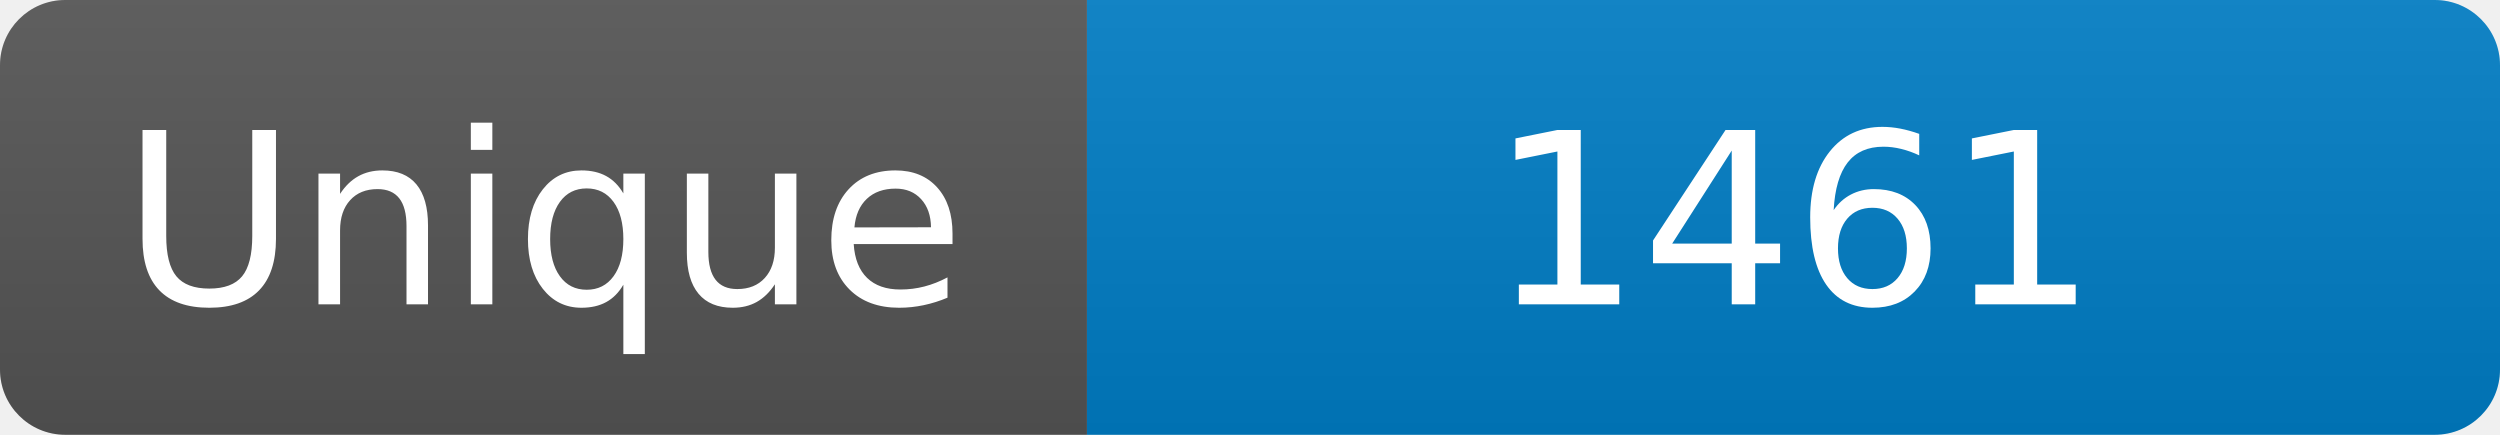
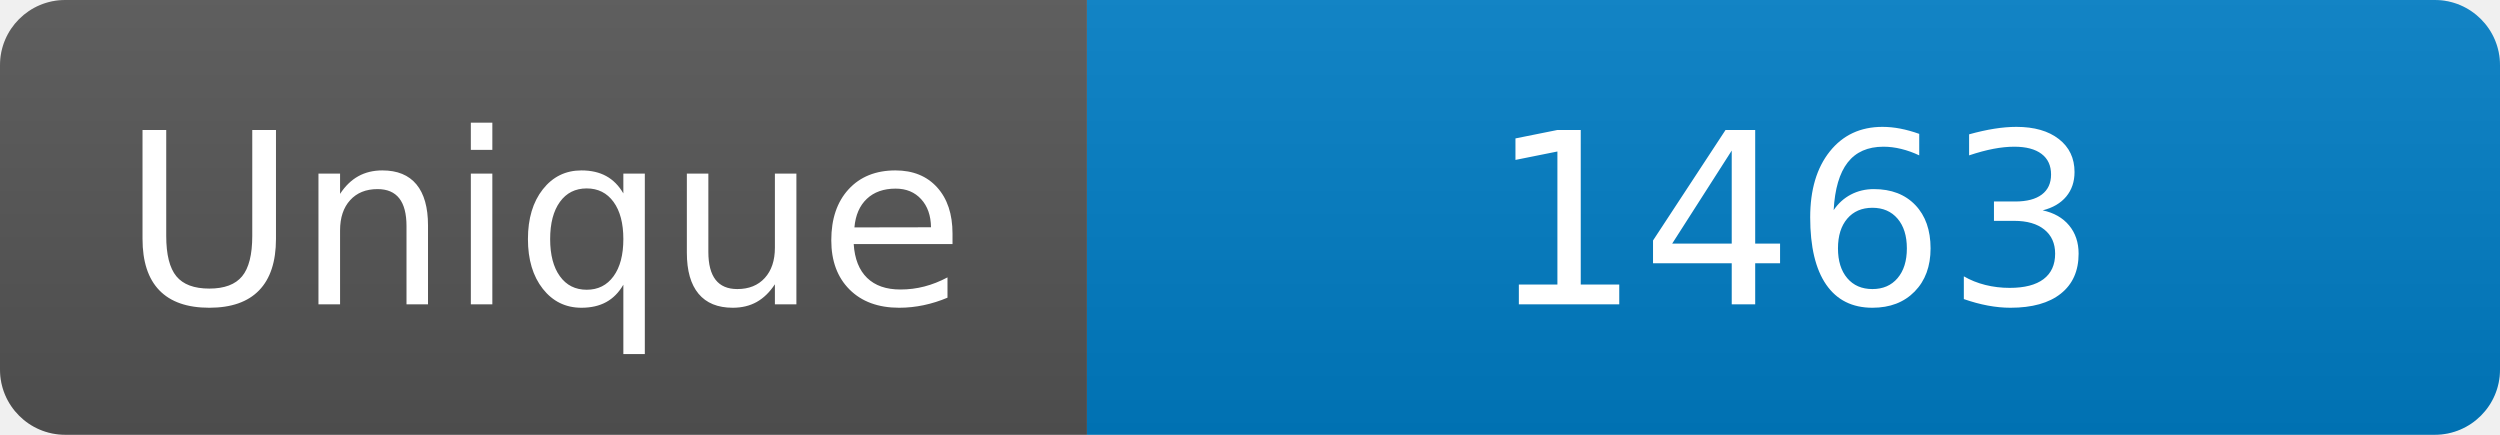
<svg xmlns="http://www.w3.org/2000/svg" width="115" height="20" role="img" aria-label="Maintained?: yes">
  <linearGradient id="s" x2="0" y2="100%">
    <stop offset="0" stop-color="#bbb" stop-opacity=".1" />
    <stop offset="1" stop-opacity=".1" />
  </linearGradient>
  <clipPath id="r">
    <rect width="115" height="20" rx="3" fill="#fff" />
  </clipPath>
  <g clip-path="url(#r)">
    <rect width="50" height="20" fill="#555" />
    <rect x="50" width="160" height="20" fill="#007ec6" />
    <rect width="115" height="20" fill="url(#s)" />
  </g>
  <g fill="#fff" text-anchor="middle" font-family="Verdana,Geneva,DejaVu Sans,sans-serif" font-size="110">
    <text x="250" y="140" transform="scale(.1)" fill="#fff">Unique</text>
-     <text x="825" y="140" transform="scale(.1)" fill="#fff">1461</text>
+     <text x="825" y="140" transform="scale(.1)" fill="#fff">1463</text>
  </g>
</svg>
